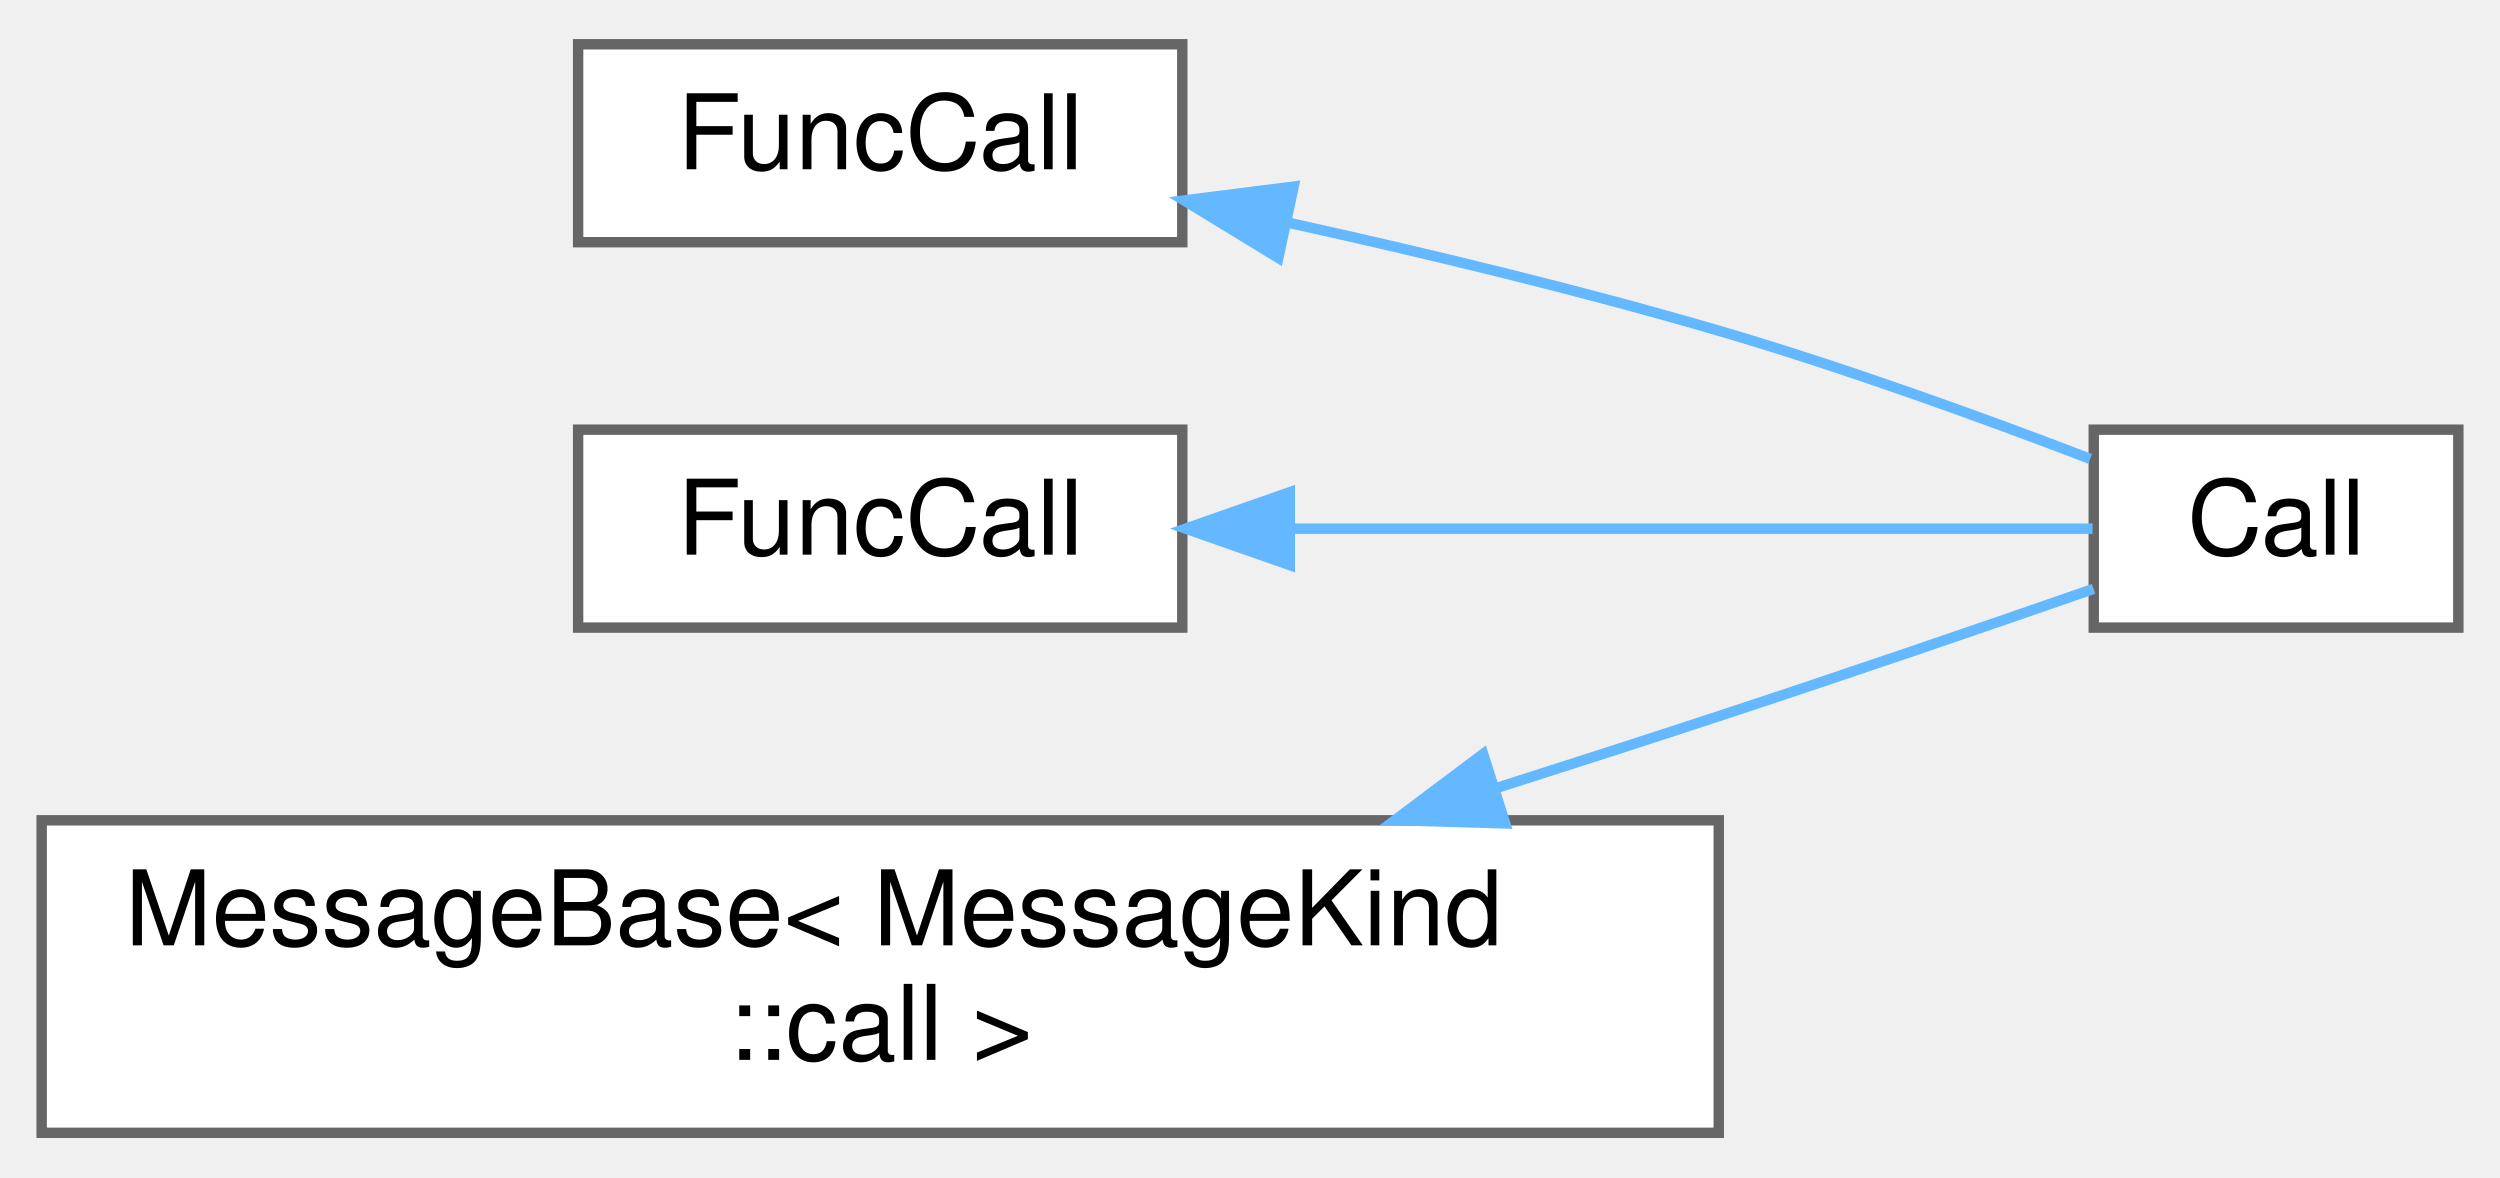
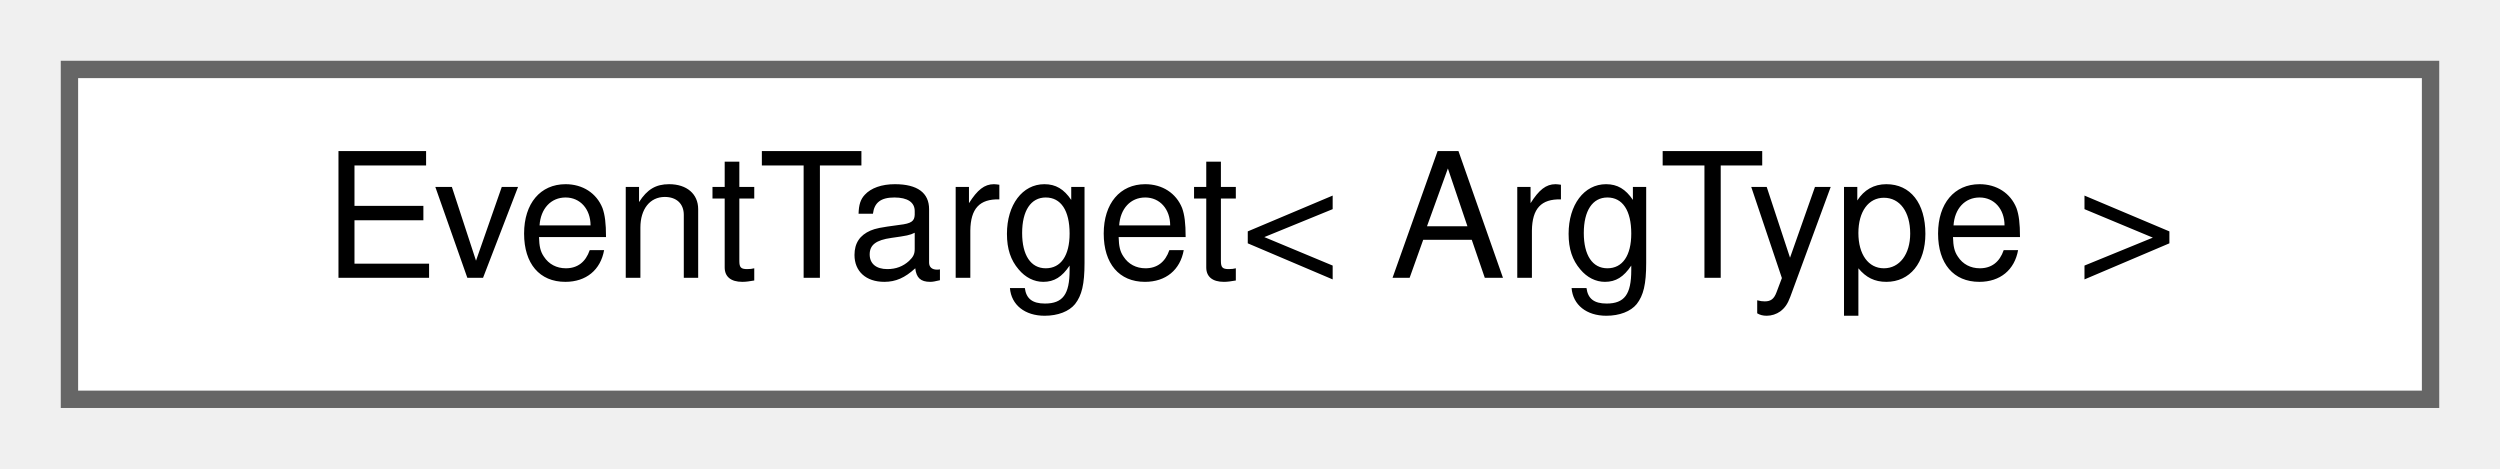
- <svg xmlns="http://www.w3.org/2000/svg" xmlns:xlink="http://www.w3.org/1999/xlink" width="240pt" height="113pt" viewBox="0.00 0.00 240.00 112.50">
-   <g id="graph0" class="graph" transform="scale(1 1) rotate(0) translate(4 108.5)">
+ <svg xmlns="http://www.w3.org/2000/svg" xmlns:xlink="http://www.w3.org/1999/xlink" width="144pt" height="27pt" viewBox="0.00 0.00 144.00 27.00">
+   <g id="graph0" class="graph" transform="scale(1 1) rotate(0) translate(4 23)">
    <g id="Node000000" class="node">
      <g id="a_Node000000">
-         <a xlink:href="structwebcface_1_1Common_1_1FuncCall.html" target="_top" xlink:title="関数を呼び出すのに必要なデータ。">
-           <polygon fill="white" stroke="#666666" points="109.5,-104.5 51.5,-104.5 51.5,-85.5 109.5,-85.5 109.5,-104.5" />
-           <text text-anchor="middle" x="80.5" y="-92.5" font-family="Helvetica,sans-Serif" font-size="10.00">FuncCall</text>
-         </a>
-       </g>
-     </g>
-     <g id="Node000001" class="node">
-       <g id="a_Node000001">
-         <a xlink:href="structwebcface_1_1Message_1_1Call.html" target="_top" xlink:title="関数呼び出し (client(caller)-&gt;server-&gt;client(receiver))">
-           <polygon fill="white" stroke="#666666" points="232,-67.5 197,-67.5 197,-48.5 232,-48.5 232,-67.5" />
-           <text text-anchor="middle" x="214.5" y="-55.5" font-family="Helvetica,sans-Serif" font-size="10.00">Call</text>
-         </a>
-       </g>
-     </g>
-     <g id="edge41_Node000000_Node000001" class="edge">
-       <g id="a_edge41_Node000000_Node000001">
-         <a xlink:title=" ">
-           <path fill="none" stroke="#63b8ff" d="M119.82,-87.34C132.97,-84.44 147.71,-80.89 161,-77 173.09,-73.46 186.44,-68.61 196.65,-64.7" />
-           <polygon fill="#63b8ff" stroke="#63b8ff" points="118.72,-83.99 109.68,-89.51 120.19,-90.84 118.72,-83.99" />
-         </a>
-       </g>
-     </g>
-     <g id="Node000002" class="node">
-       <g id="a_Node000002">
-         <a xlink:href="structwebcface_1_1Common_1_1FuncCall.html" target="_top" xlink:title="関数を呼び出すのに必要なデータ。">
-           <polygon fill="white" stroke="#666666" points="109.5,-67.5 51.5,-67.5 51.5,-48.5 109.5,-48.5 109.5,-67.5" />
-           <text text-anchor="middle" x="80.5" y="-55.5" font-family="Helvetica,sans-Serif" font-size="10.00">FuncCall</text>
-         </a>
-       </g>
-     </g>
-     <g id="edge42_Node000002_Node000001" class="edge">
-       <g id="a_edge42_Node000002_Node000001">
-         <a xlink:title=" ">
-           <path fill="none" stroke="#63b8ff" d="M119.93,-58C145.46,-58 177.69,-58 196.89,-58" />
-           <polygon fill="#63b8ff" stroke="#63b8ff" points="119.82,-54.5 109.82,-58 119.82,-61.5 119.82,-54.5" />
-         </a>
-       </g>
-     </g>
-     <g id="Node000003" class="node">
-       <g id="a_Node000003">
-         <a xlink:href="structwebcface_1_1Message_1_1MessageBase.html" target="_top" xlink:title=" ">
-           <polygon fill="white" stroke="#666666" points="161,-30 0,-30 0,0 161,0 161,-30" />
-           <text text-anchor="start" x="8" y="-18" font-family="Helvetica,sans-Serif" font-size="10.00">MessageBase&lt; MessageKind</text>
-           <text text-anchor="middle" x="80.5" y="-7" font-family="Helvetica,sans-Serif" font-size="10.00">::call &gt;</text>
-         </a>
-       </g>
-     </g>
-     <g id="edge43_Node000003_Node000001" class="edge">
-       <g id="a_edge43_Node000003_Node000001">
-         <a xlink:title=" ">
-           <path fill="none" stroke="#63b8ff" d="M139.66,-33.1C146.85,-35.39 154.1,-37.73 161,-40 173.08,-43.97 186.66,-48.63 196.98,-52.22" />
-           <polygon fill="#63b8ff" stroke="#63b8ff" points="140.5,-29.7 129.91,-30.01 138.38,-36.37 140.5,-29.7" />
+         <a xlink:href="classwebcface_1_1EventTarget.html" target="_top" xlink:title="イベントを表し、コールバックの追加や削除ができるクラス。">
+           <polygon fill="white" stroke="#666666" points="136,-19 0,-19 0,0 136,0 136,-19" />
+           <text text-anchor="middle" x="68" y="-7" font-family="Helvetica,sans-Serif" font-size="10.00">EventTarget&lt; ArgType &gt;</text>
        </a>
      </g>
    </g>
  </g>
</svg>
